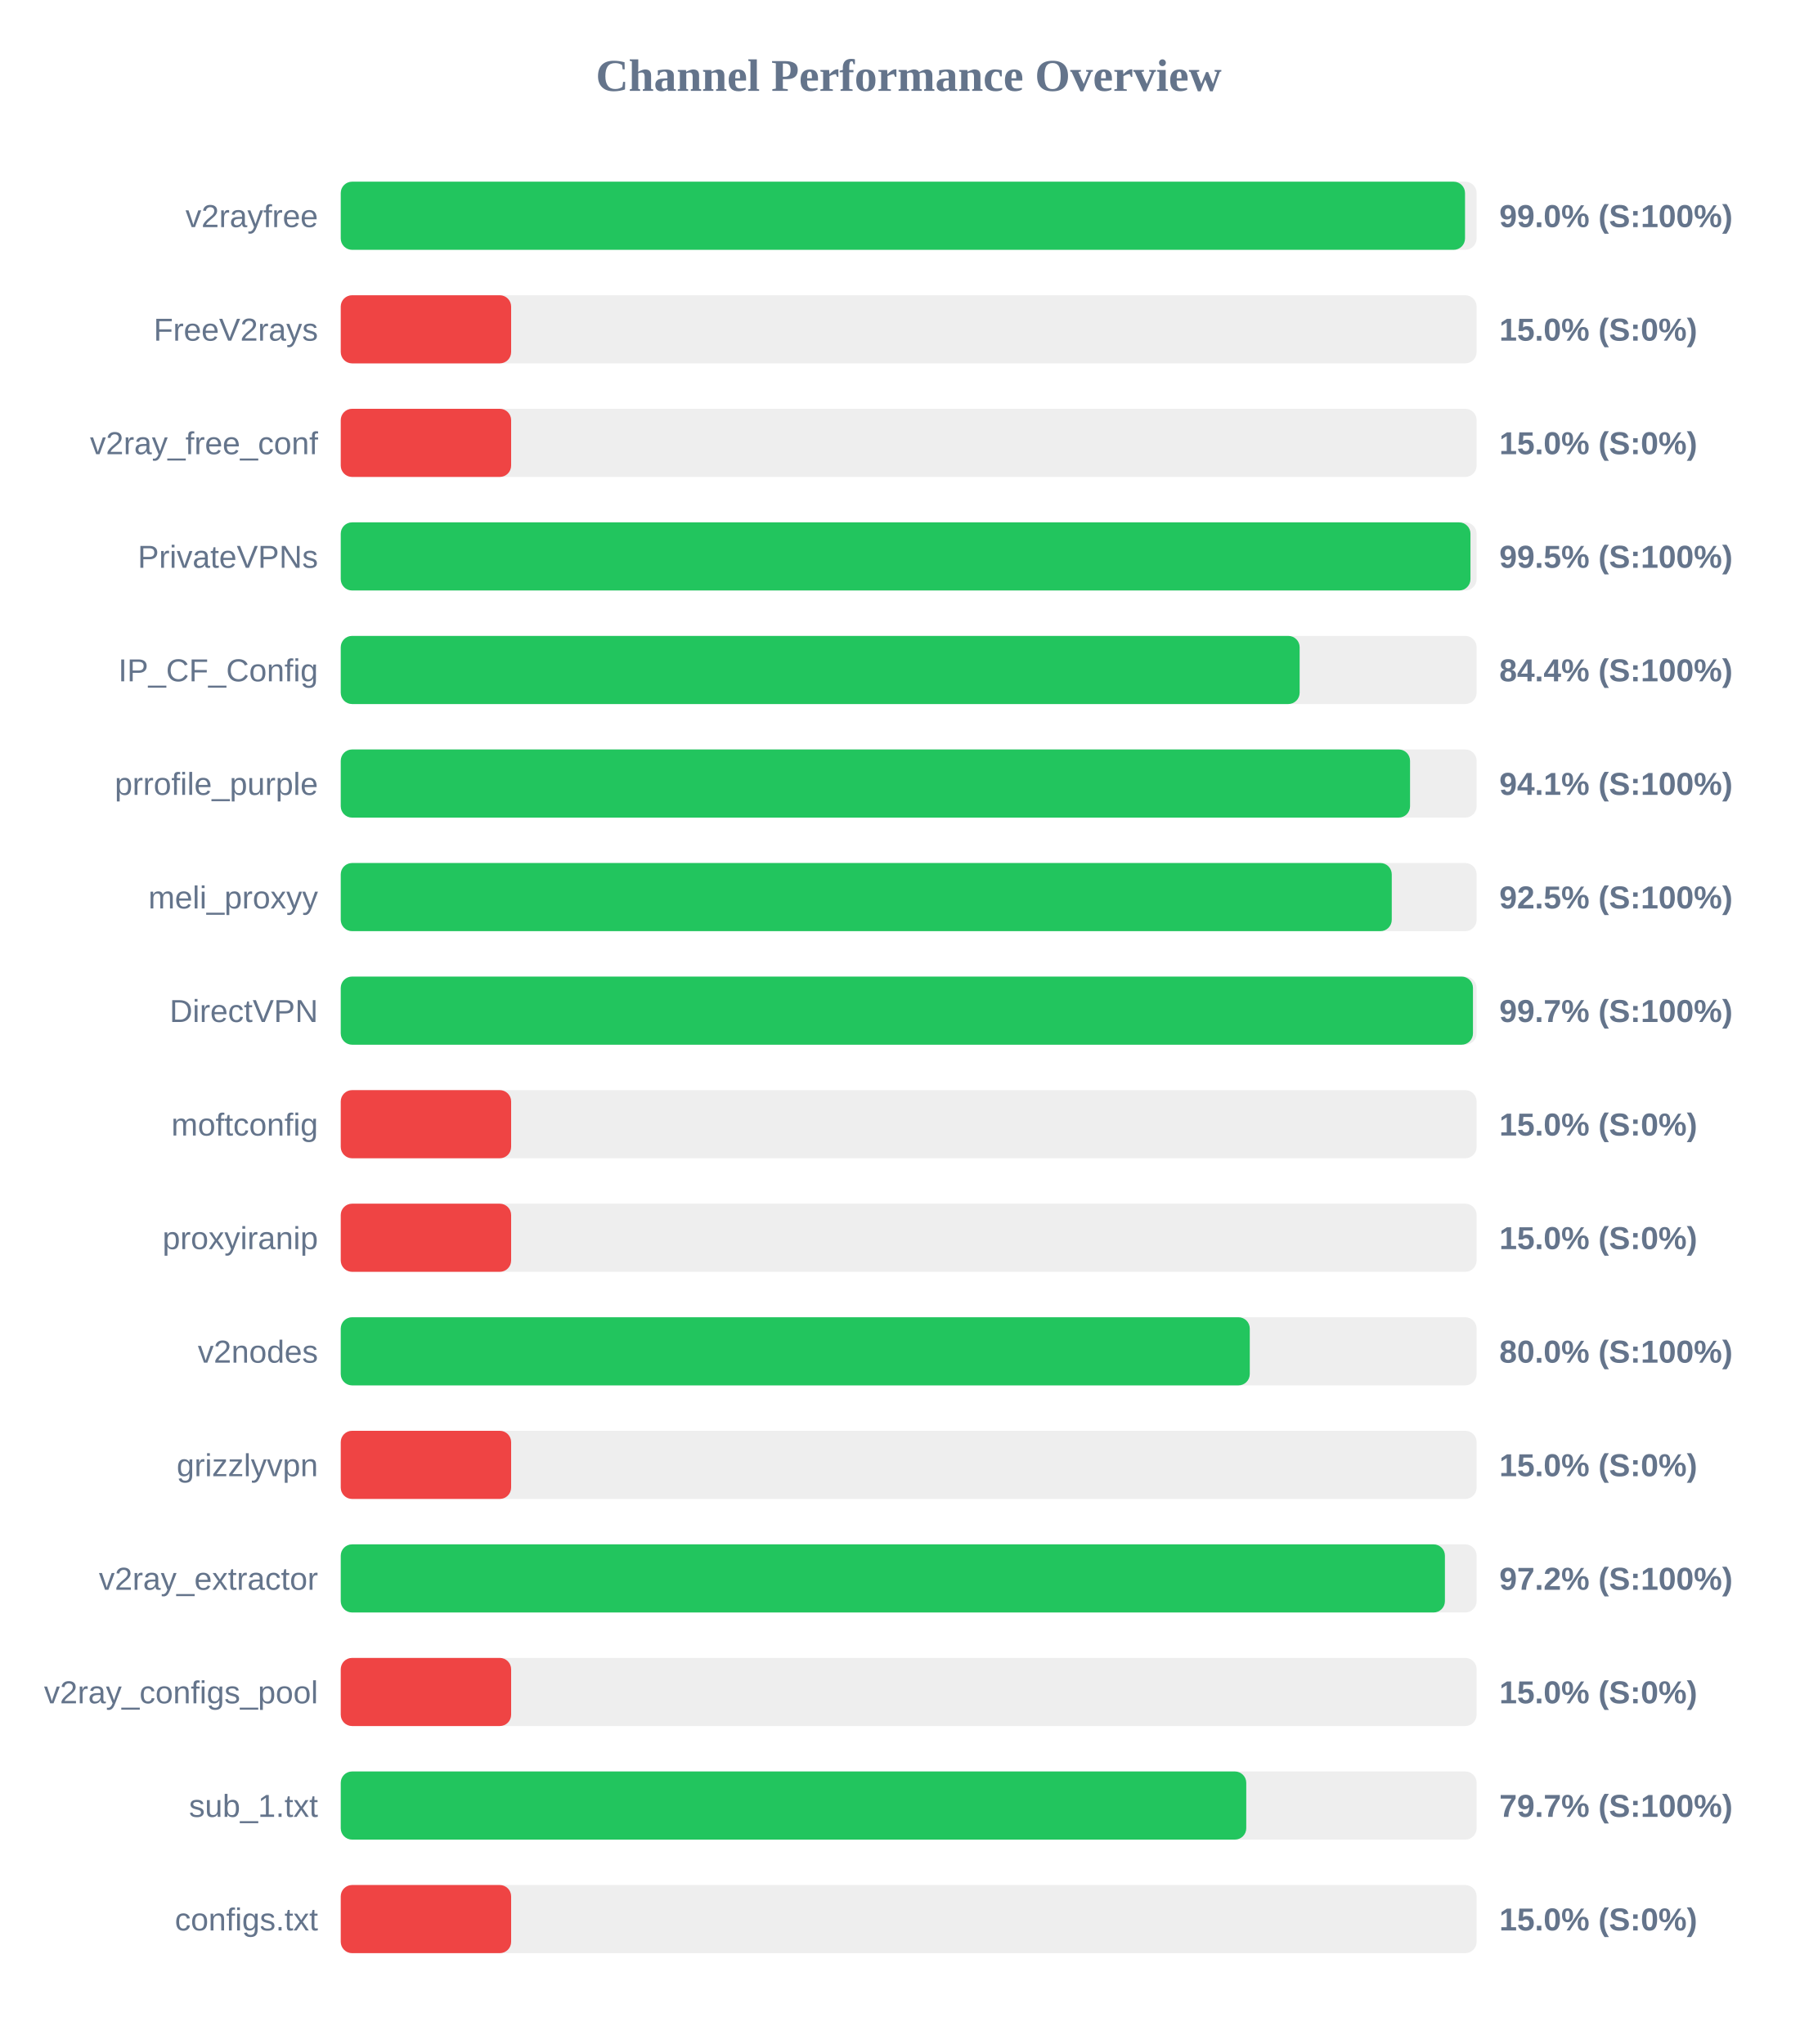
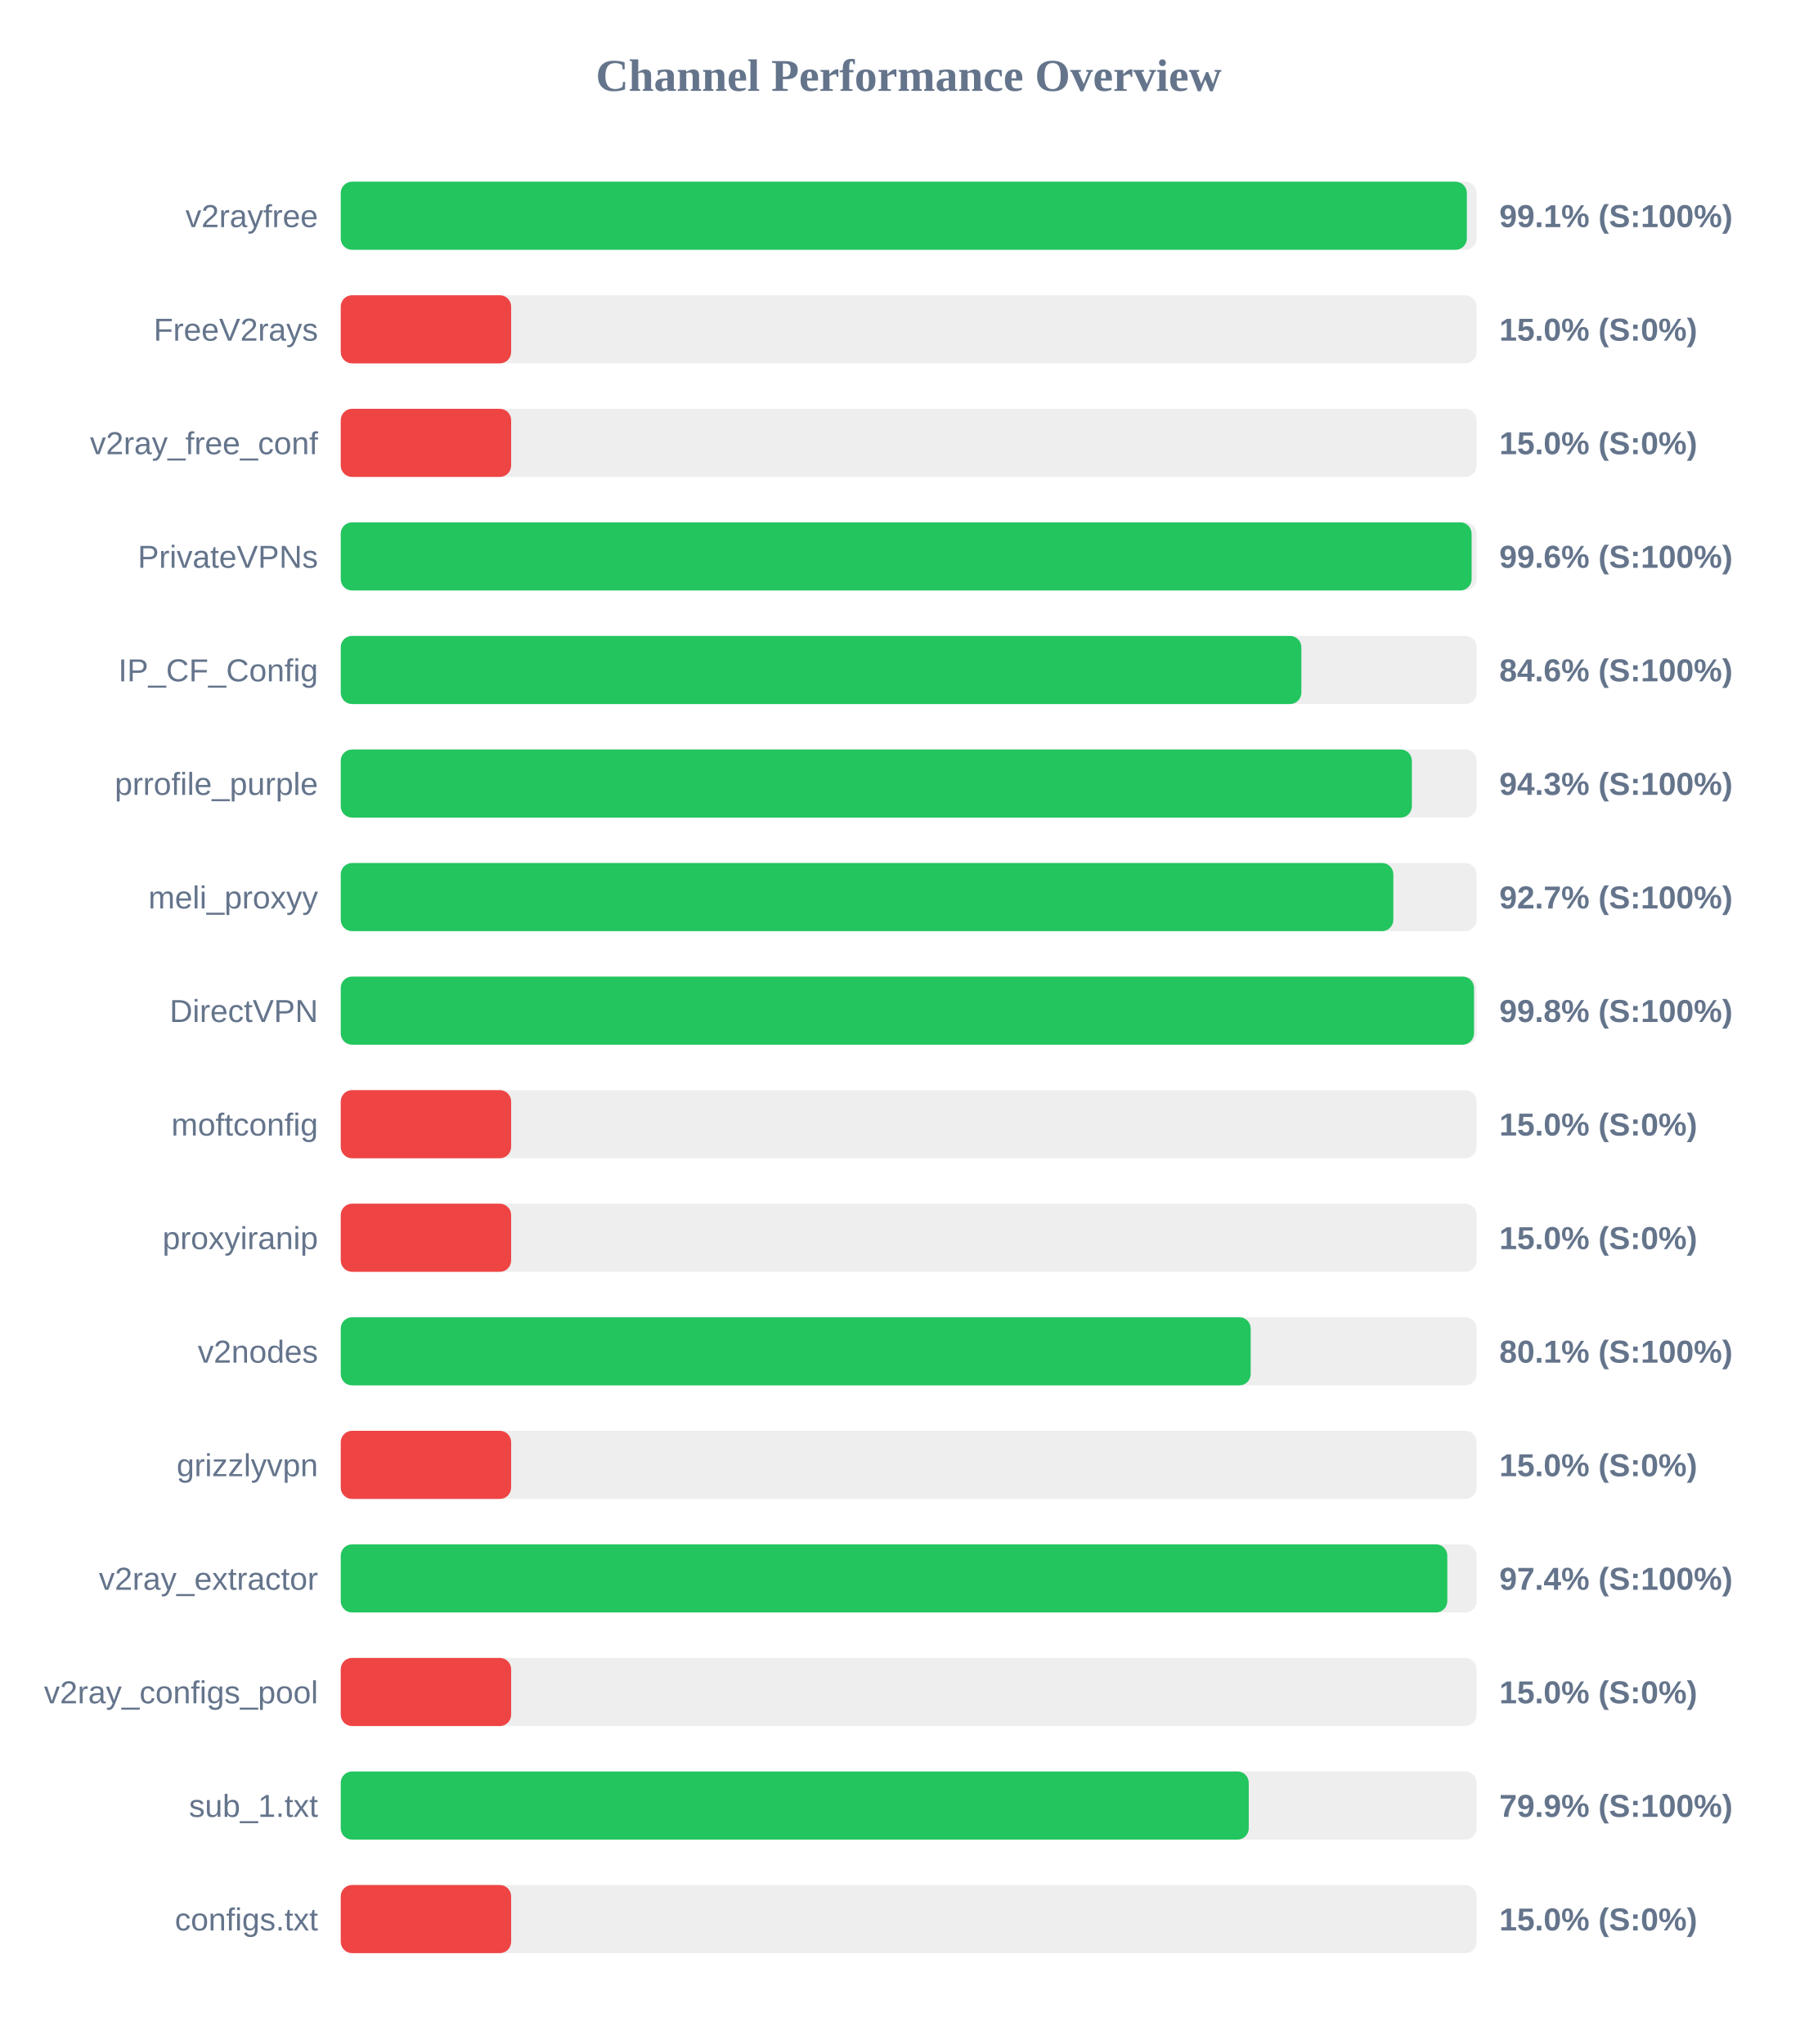
<svg xmlns="http://www.w3.org/2000/svg" width="800" height="900" version="1.1">
  <style>
        .row { font: 14px Arial; fill: #64748b; }
        .score { font: bold 14px Arial; fill: #64748b; }
    </style>
  <text x="400" y="40" text-anchor="middle" font-size="20px" font-weight="bold" fill="#64748b">Channel Performance Overview</text>
  <rect x="150" y="80" width="500" height="30" fill="#eee" rx="5" />
-   <rect x="150" y="80" width="494.9" height="30" fill="#22c55e" rx="5" />
+   <rect x="150" y="80" width="495.7" height="30" fill="#22c55e" rx="5" />
  <text x="140" y="100" text-anchor="end" class="row">v2rayfree</text>
-   <text x="660" y="100" text-anchor="start" class="score">99.0% (S:100%)</text>
+   <text x="660" y="100" text-anchor="start" class="score">99.1% (S:100%)</text>
  <rect x="150" y="130" width="500" height="30" fill="#eee" rx="5" />
  <rect x="150" y="130" width="75.0" height="30" fill="#ef4444" rx="5" />
  <text x="140" y="150" text-anchor="end" class="row">FreeV2rays</text>
  <text x="660" y="150" text-anchor="start" class="score">15.0% (S:0%)</text>
  <rect x="150" y="180" width="500" height="30" fill="#eee" rx="5" />
  <rect x="150" y="180" width="75.0" height="30" fill="#ef4444" rx="5" />
  <text x="140" y="200" text-anchor="end" class="row">v2ray_free_conf</text>
  <text x="660" y="200" text-anchor="start" class="score">15.0% (S:0%)</text>
  <rect x="150" y="230" width="500" height="30" fill="#eee" rx="5" />
-   <rect x="150" y="230" width="497.3" height="30" fill="#22c55e" rx="5" />
+   <rect x="150" y="230" width="497.8" height="30" fill="#22c55e" rx="5" />
  <text x="140" y="250" text-anchor="end" class="row">PrivateVPNs</text>
-   <text x="660" y="250" text-anchor="start" class="score">99.5% (S:100%)</text>
+   <text x="660" y="250" text-anchor="start" class="score">99.6% (S:100%)</text>
  <rect x="150" y="280" width="500" height="30" fill="#eee" rx="5" />
-   <rect x="150" y="280" width="422.1" height="30" fill="#22c55e" rx="5" />
+   <rect x="150" y="280" width="422.85" height="30" fill="#22c55e" rx="5" />
  <text x="140" y="300" text-anchor="end" class="row">IP_CF_Config</text>
-   <text x="660" y="300" text-anchor="start" class="score">84.4% (S:100%)</text>
+   <text x="660" y="300" text-anchor="start" class="score">84.6% (S:100%)</text>
  <rect x="150" y="330" width="500" height="30" fill="#eee" rx="5" />
-   <rect x="150" y="330" width="470.7" height="30" fill="#22c55e" rx="5" />
+   <rect x="150" y="330" width="471.5" height="30" fill="#22c55e" rx="5" />
  <text x="140" y="350" text-anchor="end" class="row">prrofile_purple</text>
-   <text x="660" y="350" text-anchor="start" class="score">94.1% (S:100%)</text>
+   <text x="660" y="350" text-anchor="start" class="score">94.3% (S:100%)</text>
  <rect x="150" y="380" width="500" height="30" fill="#eee" rx="5" />
-   <rect x="150" y="380" width="462.65" height="30" fill="#22c55e" rx="5" />
+   <rect x="150" y="380" width="463.35" height="30" fill="#22c55e" rx="5" />
  <text x="140" y="400" text-anchor="end" class="row">meli_proxyy</text>
-   <text x="660" y="400" text-anchor="start" class="score">92.5% (S:100%)</text>
+   <text x="660" y="400" text-anchor="start" class="score">92.7% (S:100%)</text>
  <rect x="150" y="430" width="500" height="30" fill="#eee" rx="5" />
-   <rect x="150" y="430" width="498.4" height="30" fill="#22c55e" rx="5" />
+   <rect x="150" y="430" width="498.85" height="30" fill="#22c55e" rx="5" />
  <text x="140" y="450" text-anchor="end" class="row">DirectVPN</text>
-   <text x="660" y="450" text-anchor="start" class="score">99.7% (S:100%)</text>
+   <text x="660" y="450" text-anchor="start" class="score">99.8% (S:100%)</text>
  <rect x="150" y="480" width="500" height="30" fill="#eee" rx="5" />
  <rect x="150" y="480" width="75.0" height="30" fill="#ef4444" rx="5" />
  <text x="140" y="500" text-anchor="end" class="row">moftconfig</text>
  <text x="660" y="500" text-anchor="start" class="score">15.0% (S:0%)</text>
  <rect x="150" y="530" width="500" height="30" fill="#eee" rx="5" />
  <rect x="150" y="530" width="75.0" height="30" fill="#ef4444" rx="5" />
  <text x="140" y="550" text-anchor="end" class="row">proxyiranip</text>
  <text x="660" y="550" text-anchor="start" class="score">15.0% (S:0%)</text>
  <rect x="150" y="580" width="500" height="30" fill="#eee" rx="5" />
-   <rect x="150" y="580" width="400.15" height="30" fill="#22c55e" rx="5" />
+   <rect x="150" y="580" width="400.55" height="30" fill="#22c55e" rx="5" />
  <text x="140" y="600" text-anchor="end" class="row">v2nodes</text>
-   <text x="660" y="600" text-anchor="start" class="score">80.0% (S:100%)</text>
+   <text x="660" y="600" text-anchor="start" class="score">80.1% (S:100%)</text>
  <rect x="150" y="630" width="500" height="30" fill="#eee" rx="5" />
  <rect x="150" y="630" width="75.0" height="30" fill="#ef4444" rx="5" />
  <text x="140" y="650" text-anchor="end" class="row">grizzlyvpn</text>
  <text x="660" y="650" text-anchor="start" class="score">15.0% (S:0%)</text>
  <rect x="150" y="680" width="500" height="30" fill="#eee" rx="5" />
-   <rect x="150" y="680" width="486.05" height="30" fill="#22c55e" rx="5" />
+   <rect x="150" y="680" width="487.1" height="30" fill="#22c55e" rx="5" />
  <text x="140" y="700" text-anchor="end" class="row">v2ray_extractor</text>
-   <text x="660" y="700" text-anchor="start" class="score">97.2% (S:100%)</text>
+   <text x="660" y="700" text-anchor="start" class="score">97.4% (S:100%)</text>
  <rect x="150" y="730" width="500" height="30" fill="#eee" rx="5" />
  <rect x="150" y="730" width="75.0" height="30" fill="#ef4444" rx="5" />
  <text x="140" y="750" text-anchor="end" class="row">v2ray_configs_pool</text>
  <text x="660" y="750" text-anchor="start" class="score">15.0% (S:0%)</text>
  <rect x="150" y="780" width="500" height="30" fill="#eee" rx="5" />
-   <rect x="150" y="780" width="398.6" height="30" fill="#22c55e" rx="5" />
+   <rect x="150" y="780" width="399.7" height="30" fill="#22c55e" rx="5" />
  <text x="140" y="800" text-anchor="end" class="row">sub_1.txt</text>
-   <text x="660" y="800" text-anchor="start" class="score">79.7% (S:100%)</text>
+   <text x="660" y="800" text-anchor="start" class="score">79.9% (S:100%)</text>
  <rect x="150" y="830" width="500" height="30" fill="#eee" rx="5" />
  <rect x="150" y="830" width="75.0" height="30" fill="#ef4444" rx="5" />
  <text x="140" y="850" text-anchor="end" class="row">configs.txt</text>
  <text x="660" y="850" text-anchor="start" class="score">15.0% (S:0%)</text>
</svg>
